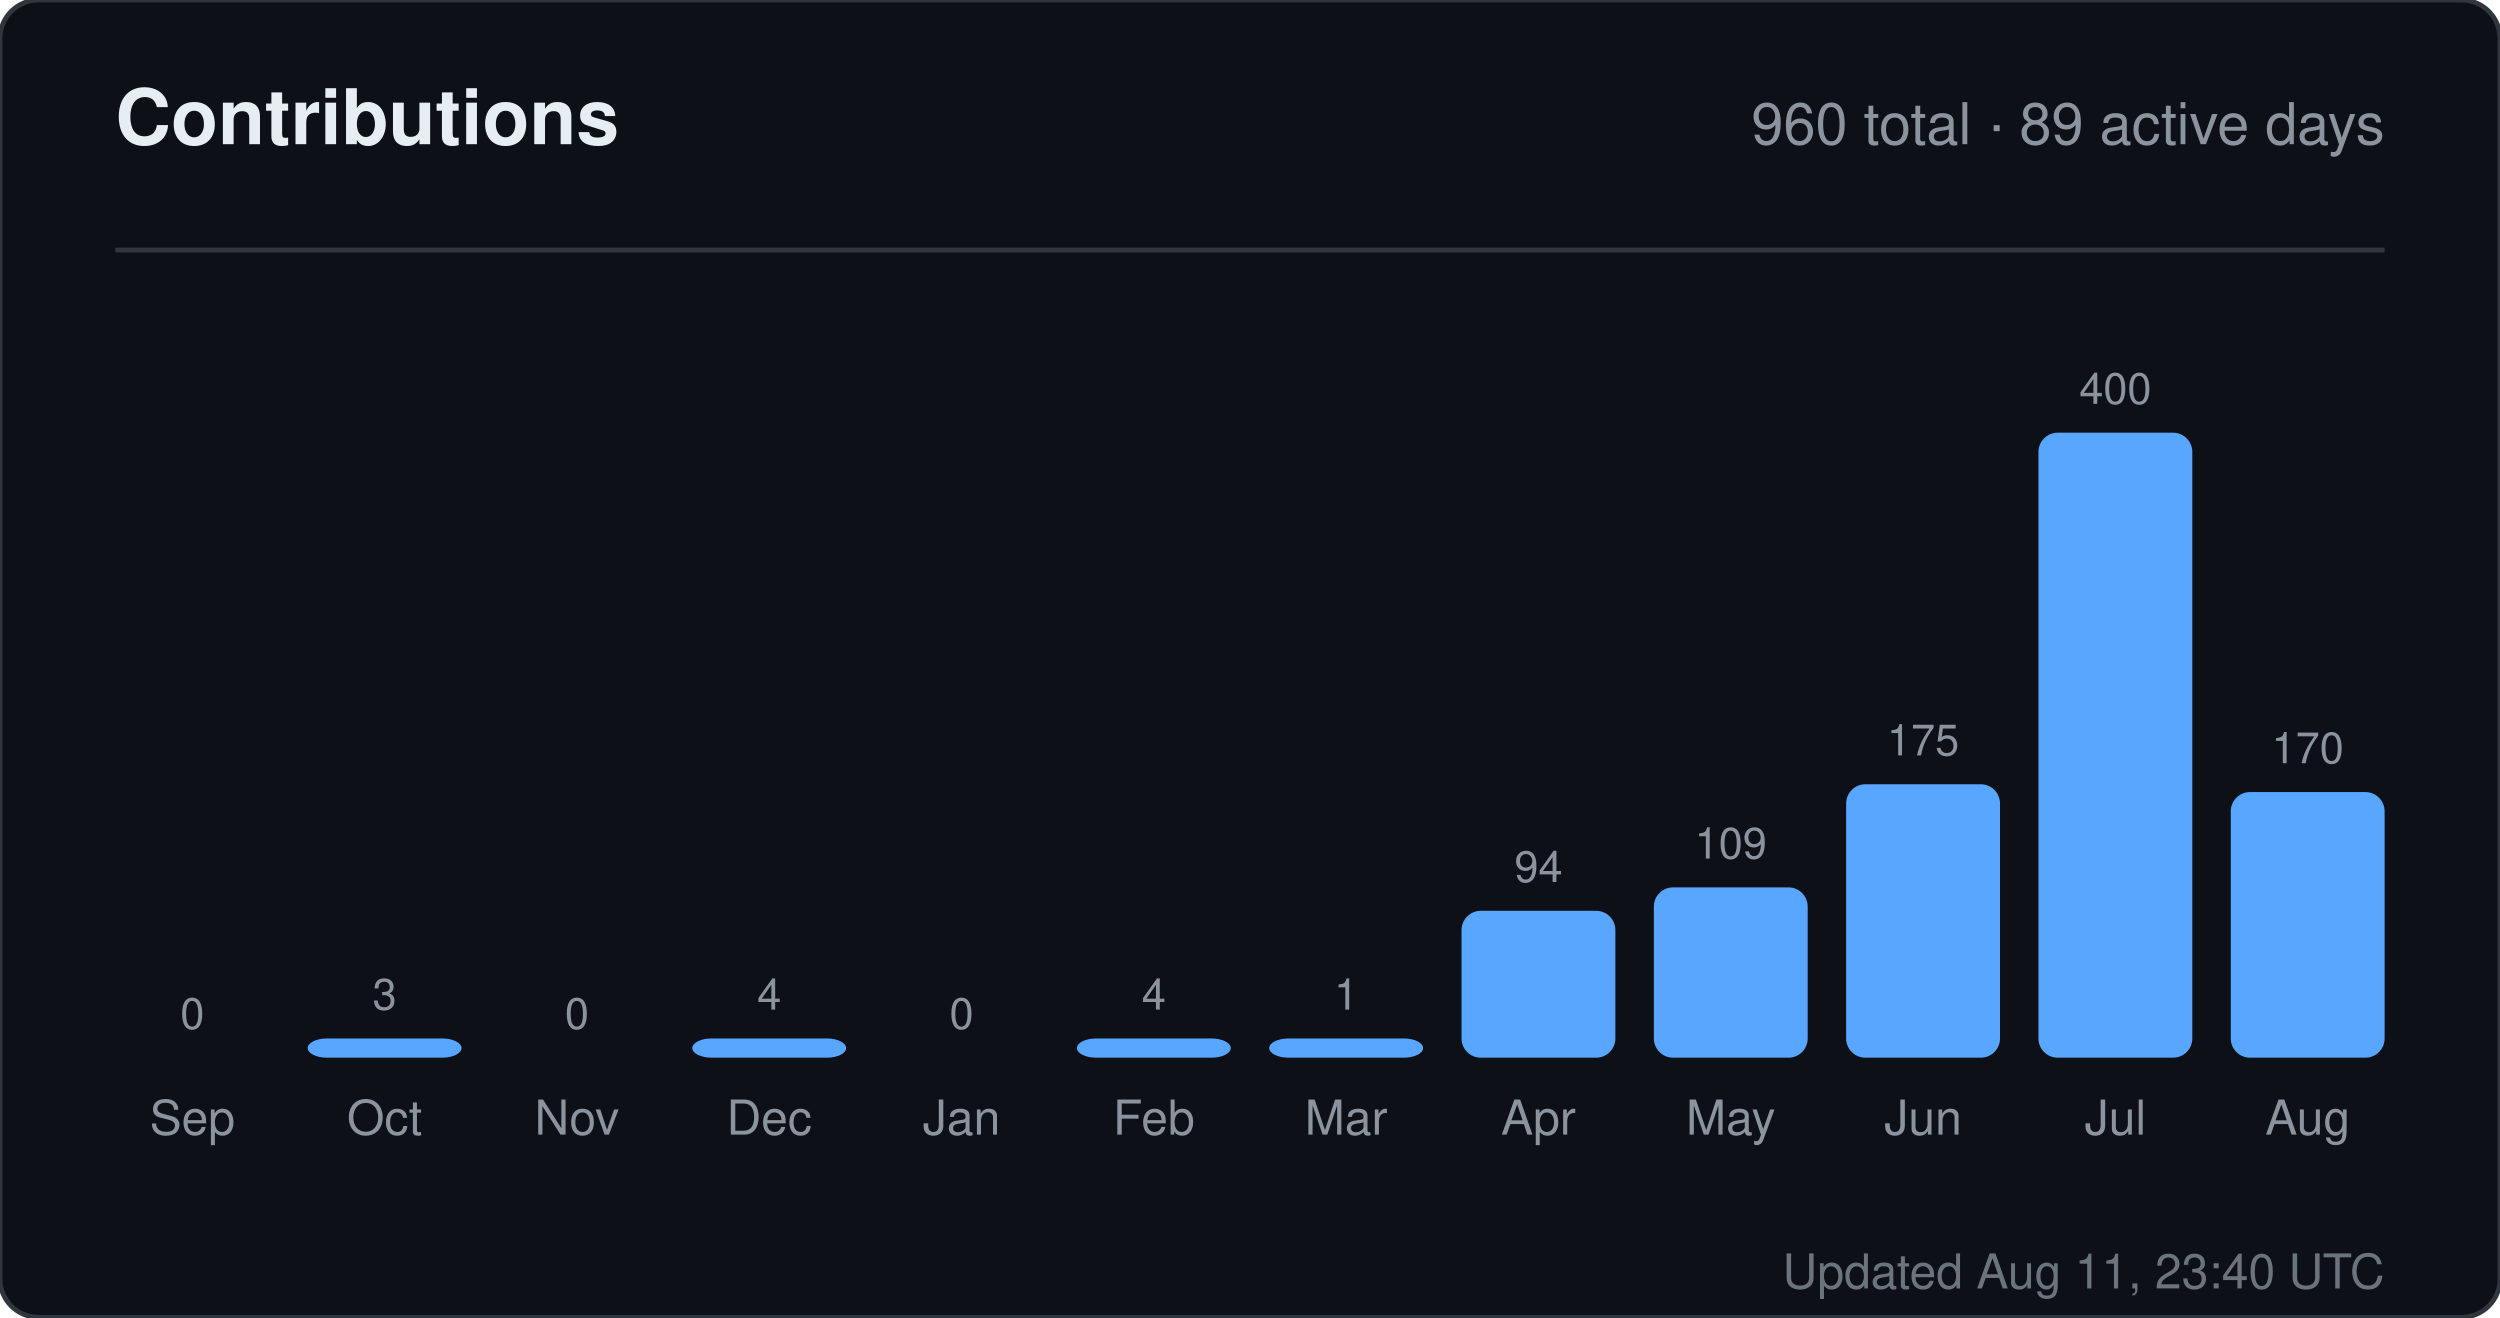
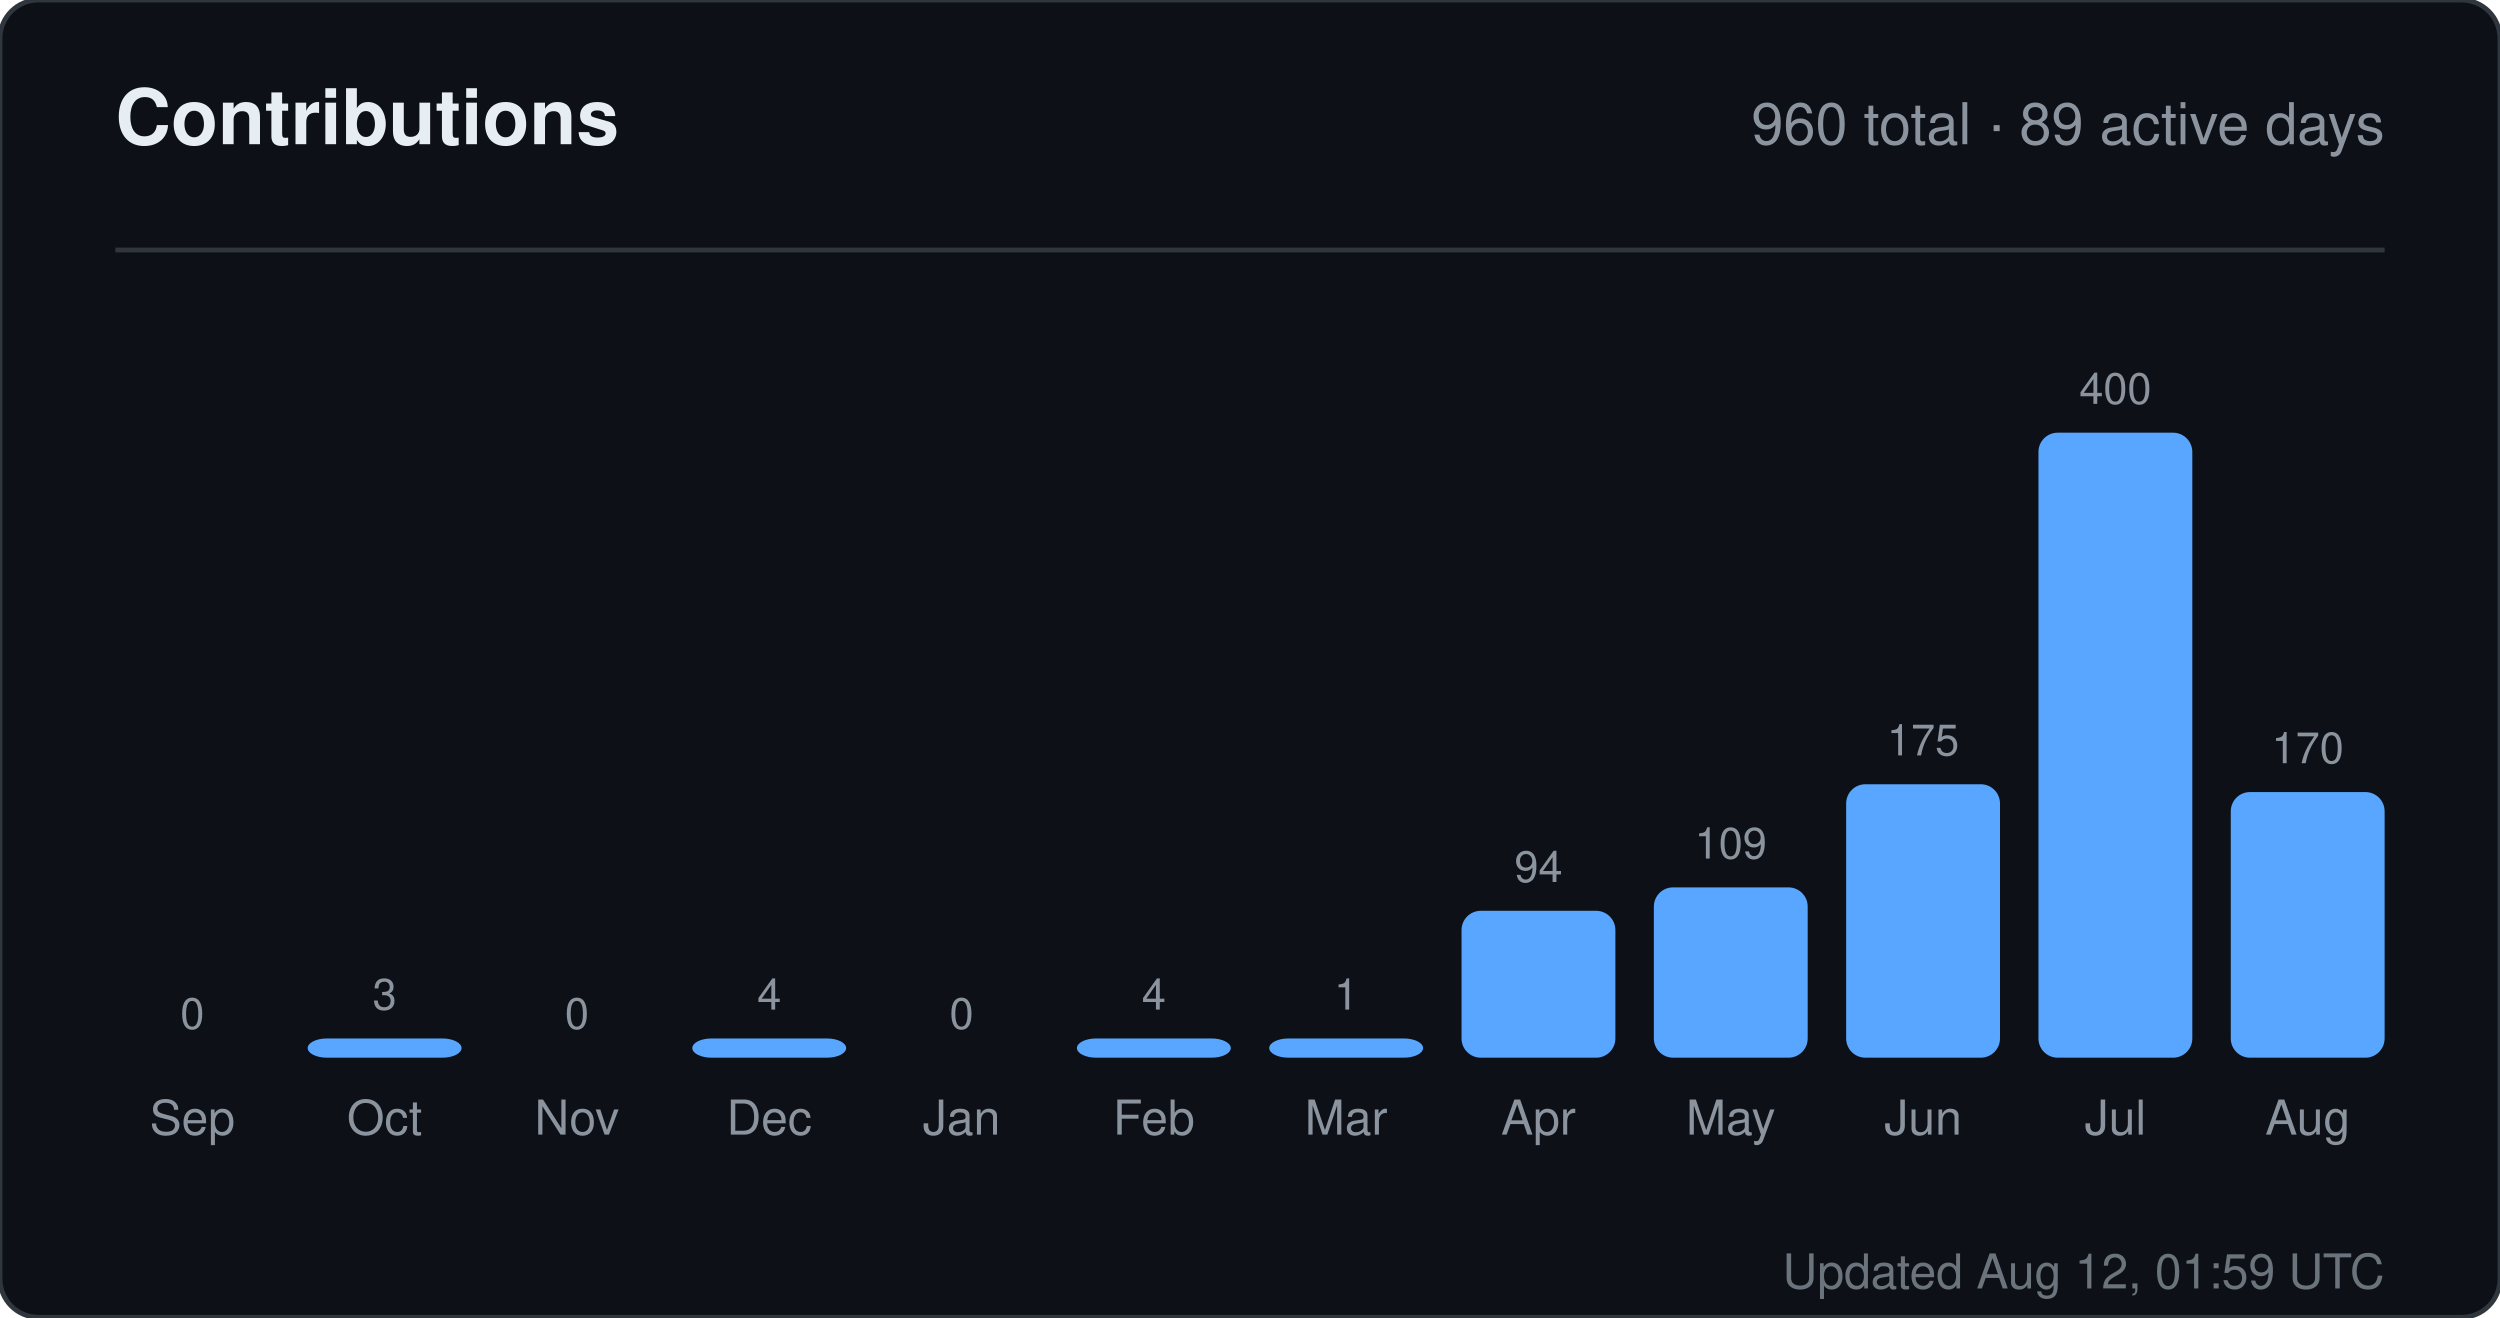
<svg xmlns="http://www.w3.org/2000/svg" width="520" height="274" viewBox="0 0 520 274" role="img" aria-label="Contributions for sandiirawan12">
  <rect width="520" height="274" rx="8" fill="#0d1117" stroke="#30363d" />
  <g font-family="-apple-system, BlinkMacSystemFont, Segoe UI, Helvetica, Arial, sans-serif">
    <text x="24" y="30" fill="#e6edf3" font-size="16" font-weight="700">Contributions</text>
    <text x="496" y="30" fill="#8b949e" font-size="12" text-anchor="end">960 total · 89 active days</text>
    <line x1="24" y1="52" x2="496" y2="52" stroke="#30363d" />
    <text x="40" y="214" fill="#8b949e" font-size="9" text-anchor="middle">0</text>
    <rect x="24" y="220" width="32" height="0" rx="4" fill="#58a6ff" />
    <text x="40" y="236" fill="#8b949e" font-size="10" text-anchor="middle">Sep</text>
    <text x="80" y="210" fill="#8b949e" font-size="9" text-anchor="middle">3</text>
    <rect x="64" y="216" width="32" height="4" rx="4" fill="#58a6ff" />
    <text x="80" y="236" fill="#8b949e" font-size="10" text-anchor="middle">Oct</text>
    <text x="120" y="214" fill="#8b949e" font-size="9" text-anchor="middle">0</text>
    <rect x="104" y="220" width="32" height="0" rx="4" fill="#58a6ff" />
    <text x="120" y="236" fill="#8b949e" font-size="10" text-anchor="middle">Nov</text>
    <text x="160" y="210" fill="#8b949e" font-size="9" text-anchor="middle">4</text>
    <rect x="144" y="216" width="32" height="4" rx="4" fill="#58a6ff" />
    <text x="160" y="236" fill="#8b949e" font-size="10" text-anchor="middle">Dec</text>
    <text x="200" y="214" fill="#8b949e" font-size="9" text-anchor="middle">0</text>
    <rect x="184" y="220" width="32" height="0" rx="4" fill="#58a6ff" />
    <text x="200" y="236" fill="#8b949e" font-size="10" text-anchor="middle">Jan</text>
    <text x="240" y="210" fill="#8b949e" font-size="9" text-anchor="middle">4</text>
    <rect x="224" y="216" width="32" height="4" rx="4" fill="#58a6ff" />
    <text x="240" y="236" fill="#8b949e" font-size="10" text-anchor="middle">Feb</text>
    <text x="280" y="210" fill="#8b949e" font-size="9" text-anchor="middle">1</text>
    <rect x="264" y="216" width="32" height="4" rx="4" fill="#58a6ff" />
    <text x="280" y="236" fill="#8b949e" font-size="10" text-anchor="middle">Mar</text>
    <text x="320" y="183.45" fill="#8b949e" font-size="9" text-anchor="middle">94</text>
    <rect x="304" y="189.45" width="32" height="30.55" rx="4" fill="#58a6ff" />
    <text x="320" y="236" fill="#8b949e" font-size="10" text-anchor="middle">Apr</text>
    <text x="360" y="178.575" fill="#8b949e" font-size="9" text-anchor="middle">109</text>
    <rect x="344" y="184.575" width="32" height="35.425" rx="4" fill="#58a6ff" />
    <text x="360" y="236" fill="#8b949e" font-size="10" text-anchor="middle">May</text>
    <text x="400" y="157.125" fill="#8b949e" font-size="9" text-anchor="middle">175</text>
    <rect x="384" y="163.125" width="32" height="56.875" rx="4" fill="#58a6ff" />
    <text x="400" y="236" fill="#8b949e" font-size="10" text-anchor="middle">Jun</text>
    <text x="440" y="84" fill="#8b949e" font-size="9" text-anchor="middle">400</text>
    <rect x="424" y="90" width="32" height="130" rx="4" fill="#58a6ff" />
    <text x="440" y="236" fill="#8b949e" font-size="10" text-anchor="middle">Jul</text>
    <text x="480" y="158.75" fill="#8b949e" font-size="9" text-anchor="middle">170</text>
    <rect x="464" y="164.75" width="32" height="55.25" rx="4" fill="#58a6ff" />
    <text x="480" y="236" fill="#8b949e" font-size="10" text-anchor="middle">Aug</text>
-     <text x="496" y="268" fill="#8b949e" font-size="10" text-anchor="end" opacity="0.75">Updated Aug 11, 23:40 UTC</text>
+     <text x="496" y="268" fill="#8b949e" font-size="10" text-anchor="end" opacity="0.75">Updated Aug 12, 01:59 UTC</text>
  </g>
</svg>
